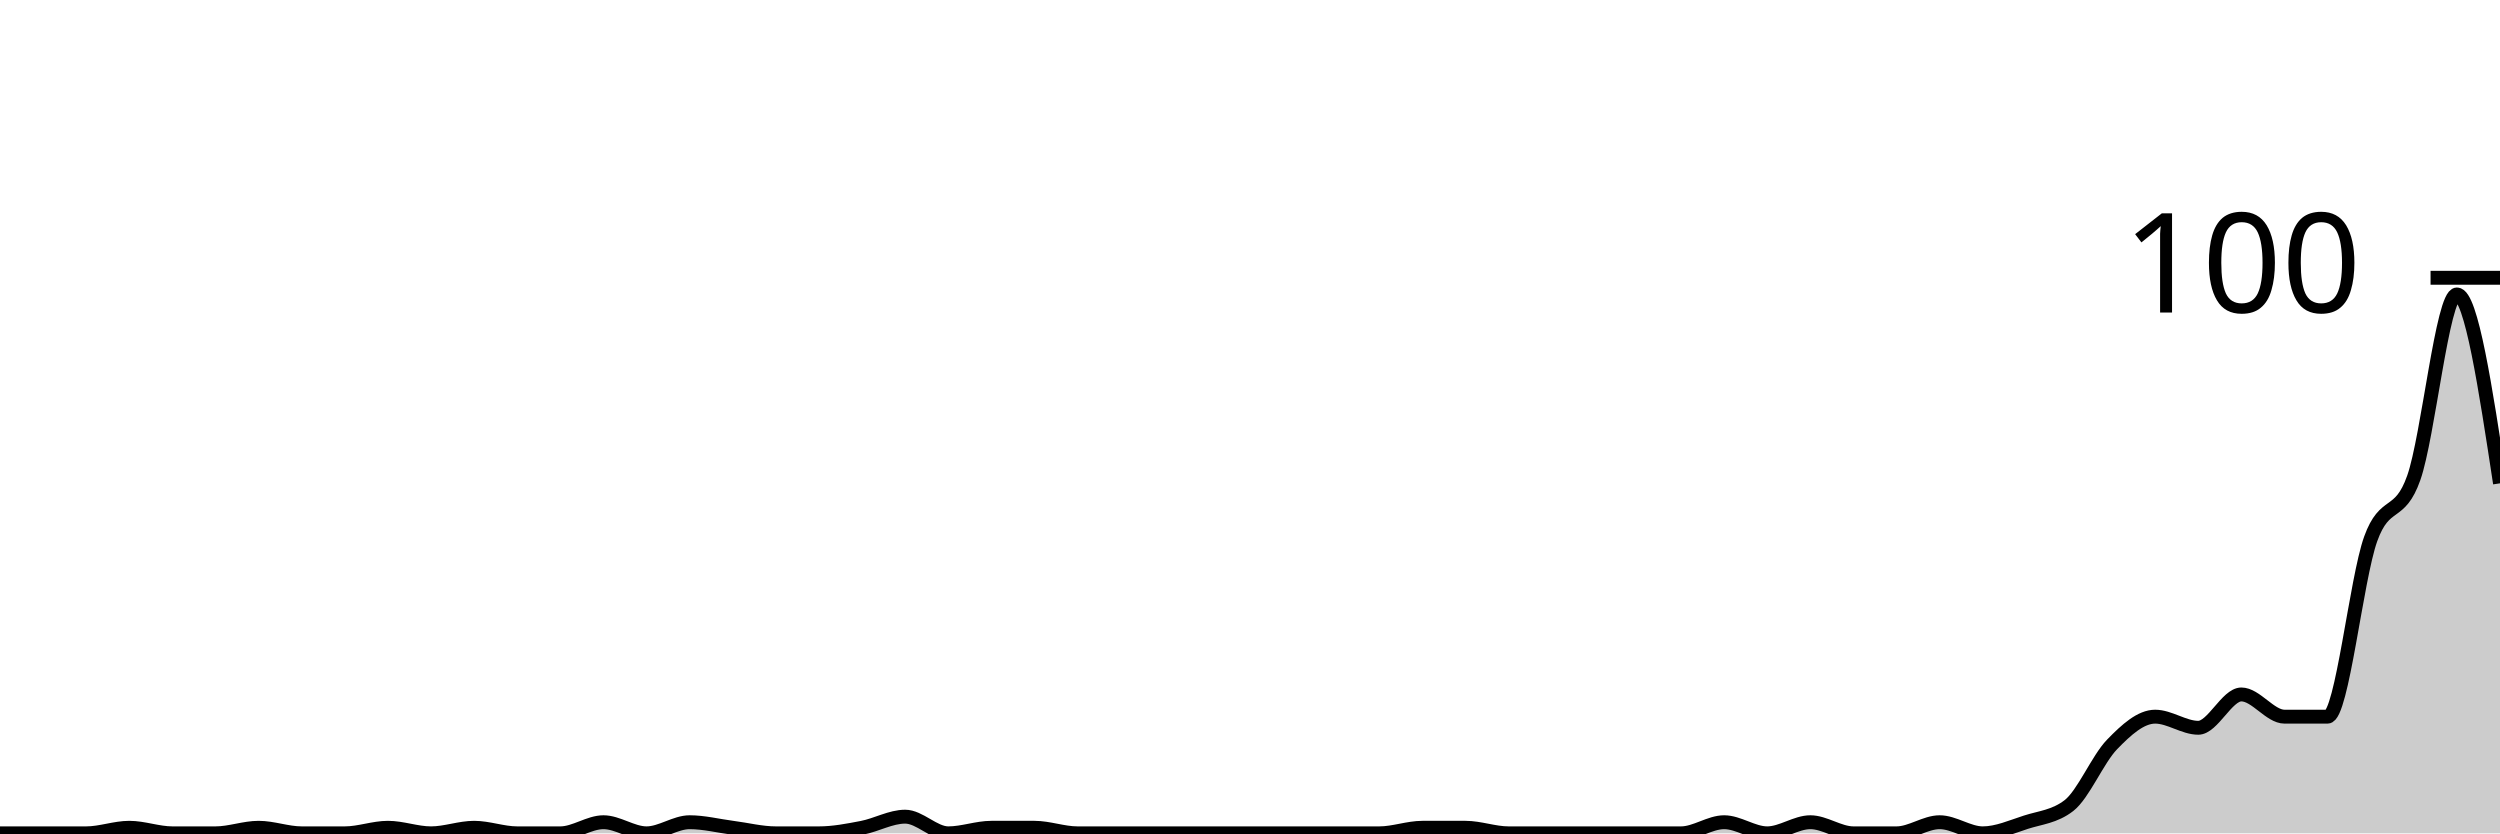
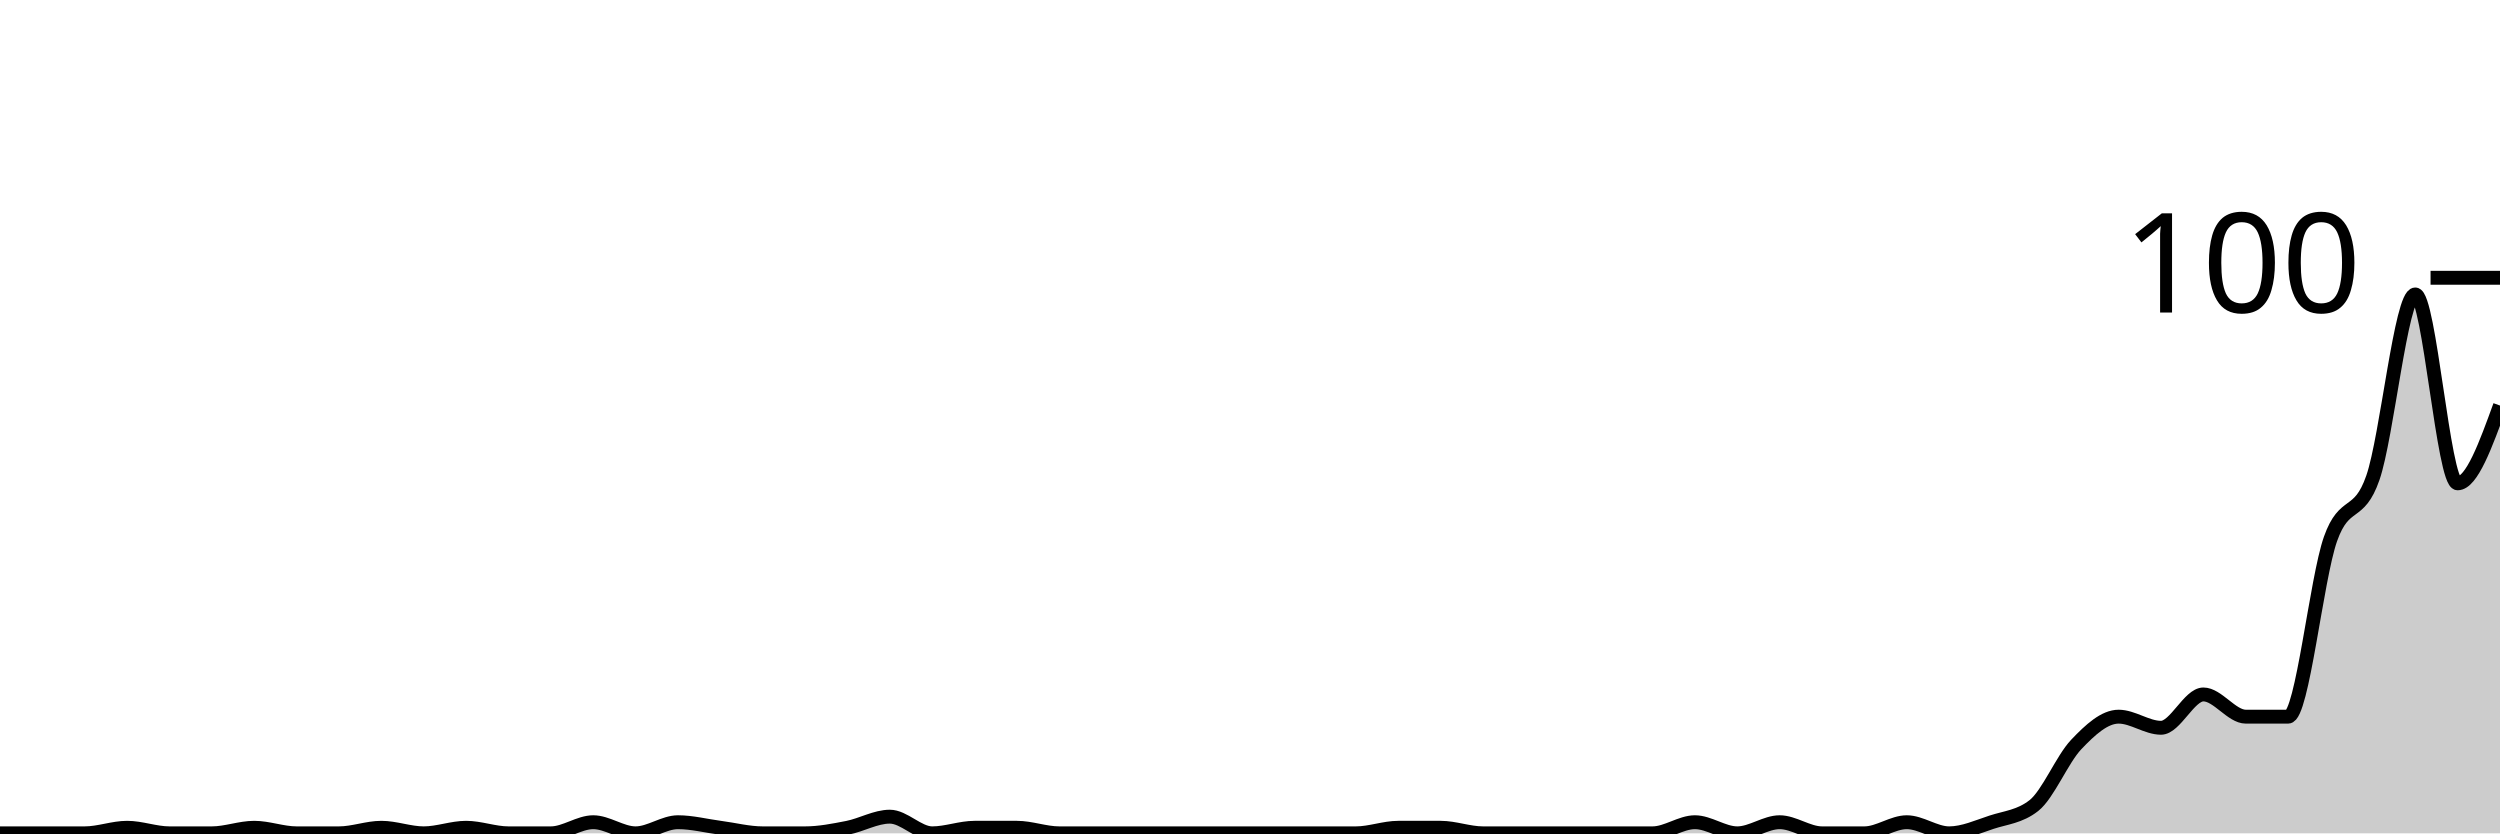
<svg xmlns="http://www.w3.org/2000/svg" viewBox="0 0 180 60">
  <g transform="translate(0,20)">
-     <path class="area" fill="rgba(0, 0, 0, 0.2)" d="M0,40C1.034,40,2.069,40,3.103,40C4.138,40,5.172,40,6.207,40C7.241,40,8.276,39.6,9.31,39.6C10.345,39.6,11.379,40,12.414,40C13.448,40,14.483,40,15.517,40C16.552,40,17.586,39.6,18.621,39.6C19.655,39.6,20.69,40,21.724,40C22.759,40,23.793,40,24.828,40C25.862,40,26.897,39.6,27.931,39.6C28.966,39.6,30,40,31.034,40C32.069,40,33.103,39.6,34.138,39.6C35.172,39.6,36.207,40,37.241,40C38.276,40,39.31,40,40.345,40C41.379,40,42.414,39.2,43.448,39.2C44.483,39.2,45.517,40,46.552,40C47.586,40,48.621,39.2,49.655,39.2C50.69,39.2,51.724,39.467,52.759,39.6C53.793,39.733,54.828,40,55.862,40C56.897,40,57.931,40,58.966,40C60,40,61.034,39.8,62.069,39.6C63.103,39.4,64.138,38.8,65.172,38.8C66.207,38.8,67.241,40,68.276,40C69.31,40,70.345,39.6,71.379,39.6C72.414,39.6,73.448,39.6,74.483,39.6C75.517,39.6,76.552,40,77.586,40C78.621,40,79.655,40,80.69,40C81.724,40,82.759,40,83.793,40C84.828,40,85.862,40,86.897,40C87.931,40,88.966,40,90,40C91.034,40,92.069,40,93.103,40C94.138,40,95.172,40,96.207,40C97.241,40,98.276,40,99.31,40C100.345,40,101.379,39.6,102.414,39.6C103.448,39.6,104.483,39.6,105.517,39.6C106.552,39.6,107.586,40,108.621,40C109.655,40,110.69,40,111.724,40C112.759,40,113.793,40,114.828,40C115.862,40,116.897,40,117.931,40C118.966,40,120,40,121.034,40C122.069,40,123.103,39.2,124.138,39.2C125.172,39.2,126.207,40,127.241,40C128.276,40,129.31,39.2,130.345,39.2C131.379,39.2,132.414,40,133.448,40C134.483,40,135.517,40,136.552,40C137.586,40,138.621,39.2,139.655,39.2C140.69,39.2,141.724,40,142.759,40C143.793,40,144.828,39.533,145.862,39.2C146.897,38.867,147.931,38.8,148.966,38C150,37.2,151.034,34.667,152.069,33.6C153.103,32.533,154.138,31.6,155.172,31.6C156.207,31.6,157.241,32.4,158.276,32.4C159.31,32.4,160.345,30,161.379,30C162.414,30,163.448,31.6,164.483,31.6C165.517,31.6,166.552,31.6,167.586,31.6C168.621,31.6,169.655,21.667,170.69,18.8C171.724,15.933,172.759,17.333,173.793,14.4C174.828,11.467,175.862,1.2,176.897,1.2C177.931,1.2,178.966,8,180,14.8L180,40C178.966,40,177.931,40,176.897,40C175.862,40,174.828,40,173.793,40C172.759,40,171.724,40,170.69,40C169.655,40,168.621,40,167.586,40C166.552,40,165.517,40,164.483,40C163.448,40,162.414,40,161.379,40C160.345,40,159.31,40,158.276,40C157.241,40,156.207,40,155.172,40C154.138,40,153.103,40,152.069,40C151.034,40,150,40,148.966,40C147.931,40,146.897,40,145.862,40C144.828,40,143.793,40,142.759,40C141.724,40,140.69,40,139.655,40C138.621,40,137.586,40,136.552,40C135.517,40,134.483,40,133.448,40C132.414,40,131.379,40,130.345,40C129.31,40,128.276,40,127.241,40C126.207,40,125.172,40,124.138,40C123.103,40,122.069,40,121.034,40C120,40,118.966,40,117.931,40C116.897,40,115.862,40,114.828,40C113.793,40,112.759,40,111.724,40C110.69,40,109.655,40,108.621,40C107.586,40,106.552,40,105.517,40C104.483,40,103.448,40,102.414,40C101.379,40,100.345,40,99.31,40C98.276,40,97.241,40,96.207,40C95.172,40,94.138,40,93.103,40C92.069,40,91.034,40,90,40C88.966,40,87.931,40,86.897,40C85.862,40,84.828,40,83.793,40C82.759,40,81.724,40,80.69,40C79.655,40,78.621,40,77.586,40C76.552,40,75.517,40,74.483,40C73.448,40,72.414,40,71.379,40C70.345,40,69.31,40,68.276,40C67.241,40,66.207,40,65.172,40C64.138,40,63.103,40,62.069,40C61.034,40,60,40,58.966,40C57.931,40,56.897,40,55.862,40C54.828,40,53.793,40,52.759,40C51.724,40,50.69,40,49.655,40C48.621,40,47.586,40,46.552,40C45.517,40,44.483,40,43.448,40C42.414,40,41.379,40,40.345,40C39.31,40,38.276,40,37.241,40C36.207,40,35.172,40,34.138,40C33.103,40,32.069,40,31.034,40C30,40,28.966,40,27.931,40C26.897,40,25.862,40,24.828,40C23.793,40,22.759,40,21.724,40C20.69,40,19.655,40,18.621,40C17.586,40,16.552,40,15.517,40C14.483,40,13.448,40,12.414,40C11.379,40,10.345,40,9.31,40C8.276,40,7.241,40,6.207,40C5.172,40,4.138,40,3.103,40C2.069,40,1.034,40,0,40Z" />
-     <path class="line" stroke="black" fill="none" d="M0,40C1.034,40,2.069,40,3.103,40C4.138,40,5.172,40,6.207,40C7.241,40,8.276,39.6,9.31,39.6C10.345,39.6,11.379,40,12.414,40C13.448,40,14.483,40,15.517,40C16.552,40,17.586,39.6,18.621,39.6C19.655,39.6,20.69,40,21.724,40C22.759,40,23.793,40,24.828,40C25.862,40,26.897,39.6,27.931,39.6C28.966,39.6,30,40,31.034,40C32.069,40,33.103,39.6,34.138,39.6C35.172,39.6,36.207,40,37.241,40C38.276,40,39.31,40,40.345,40C41.379,40,42.414,39.2,43.448,39.2C44.483,39.2,45.517,40,46.552,40C47.586,40,48.621,39.2,49.655,39.2C50.69,39.2,51.724,39.467,52.759,39.6C53.793,39.733,54.828,40,55.862,40C56.897,40,57.931,40,58.966,40C60,40,61.034,39.8,62.069,39.6C63.103,39.4,64.138,38.8,65.172,38.8C66.207,38.8,67.241,40,68.276,40C69.31,40,70.345,39.6,71.379,39.6C72.414,39.6,73.448,39.6,74.483,39.6C75.517,39.6,76.552,40,77.586,40C78.621,40,79.655,40,80.69,40C81.724,40,82.759,40,83.793,40C84.828,40,85.862,40,86.897,40C87.931,40,88.966,40,90,40C91.034,40,92.069,40,93.103,40C94.138,40,95.172,40,96.207,40C97.241,40,98.276,40,99.31,40C100.345,40,101.379,39.6,102.414,39.6C103.448,39.6,104.483,39.6,105.517,39.6C106.552,39.6,107.586,40,108.621,40C109.655,40,110.69,40,111.724,40C112.759,40,113.793,40,114.828,40C115.862,40,116.897,40,117.931,40C118.966,40,120,40,121.034,40C122.069,40,123.103,39.2,124.138,39.2C125.172,39.2,126.207,40,127.241,40C128.276,40,129.31,39.2,130.345,39.2C131.379,39.2,132.414,40,133.448,40C134.483,40,135.517,40,136.552,40C137.586,40,138.621,39.2,139.655,39.2C140.69,39.2,141.724,40,142.759,40C143.793,40,144.828,39.533,145.862,39.2C146.897,38.867,147.931,38.8,148.966,38C150,37.2,151.034,34.667,152.069,33.6C153.103,32.533,154.138,31.6,155.172,31.6C156.207,31.6,157.241,32.4,158.276,32.4C159.31,32.4,160.345,30,161.379,30C162.414,30,163.448,31.6,164.483,31.6C165.517,31.6,166.552,31.6,167.586,31.6C168.621,31.6,169.655,21.667,170.69,18.8C171.724,15.933,172.759,17.333,173.793,14.4C174.828,11.467,175.862,1.2,176.897,1.2C177.931,1.2,178.966,8,180,14.8" />
+     <path class="area" fill="rgba(0, 0, 0, 0.2)" d="M0,40C1.017,40,2.034,40,3.051,40C4.068,40,5.085,40,6.102,40C7.119,40,8.136,39.6,9.153,39.6C10.169,39.6,11.186,40,12.203,40C13.22,40,14.237,40,15.254,40C16.271,40,17.288,39.6,18.305,39.6C19.322,39.6,20.339,40,21.356,40C22.373,40,23.39,40,24.407,40C25.424,40,26.441,39.6,27.458,39.6C28.475,39.6,29.492,40,30.508,40C31.525,40,32.542,39.6,33.559,39.6C34.576,39.6,35.593,40,36.61,40C37.627,40,38.644,40,39.661,40C40.678,40,41.695,39.2,42.712,39.2C43.729,39.2,44.746,40,45.763,40C46.78,40,47.797,39.2,48.814,39.2C49.831,39.2,50.847,39.467,51.864,39.6C52.881,39.733,53.898,40,54.915,40C55.932,40,56.949,40,57.966,40C58.983,40,60,39.8,61.017,39.6C62.034,39.4,63.051,38.8,64.068,38.8C65.085,38.8,66.102,40,67.119,40C68.136,40,69.153,39.6,70.169,39.6C71.186,39.6,72.203,39.6,73.22,39.6C74.237,39.6,75.254,40,76.271,40C77.288,40,78.305,40,79.322,40C80.339,40,81.356,40,82.373,40C83.39,40,84.407,40,85.424,40C86.441,40,87.458,40,88.475,40C89.492,40,90.508,40,91.525,40C92.542,40,93.559,40,94.576,40C95.593,40,96.61,40,97.627,40C98.644,40,99.661,39.6,100.678,39.6C101.695,39.6,102.712,39.6,103.729,39.6C104.746,39.6,105.763,40,106.78,40C107.797,40,108.814,40,109.831,40C110.847,40,111.864,40,112.881,40C113.898,40,114.915,40,115.932,40C116.949,40,117.966,40,118.983,40C120,40,121.017,39.2,122.034,39.2C123.051,39.2,124.068,40,125.085,40C126.102,40,127.119,39.2,128.136,39.2C129.153,39.2,130.169,40,131.186,40C132.203,40,133.22,40,134.237,40C135.254,40,136.271,39.2,137.288,39.2C138.305,39.2,139.322,40,140.339,40C141.356,40,142.373,39.533,143.39,39.2C144.407,38.867,145.424,38.8,146.441,38C147.458,37.2,148.475,34.667,149.492,33.6C150.508,32.533,151.525,31.6,152.542,31.6C153.559,31.6,154.576,32.4,155.593,32.4C156.61,32.4,157.627,30,158.644,30C159.661,30,160.678,31.6,161.695,31.6C162.712,31.6,163.729,31.6,164.746,31.6C165.763,31.6,166.78,21.667,167.797,18.8C168.814,15.933,169.831,17.333,170.847,14.4C171.864,11.467,172.881,1.2,173.898,1.2C174.915,1.2,175.932,14.8,176.949,14.8C177.966,14.8,178.983,12,180,9.2L180,40C178.983,40,177.966,40,176.949,40C175.932,40,174.915,40,173.898,40C172.881,40,171.864,40,170.847,40C169.831,40,168.814,40,167.797,40C166.78,40,165.763,40,164.746,40C163.729,40,162.712,40,161.695,40C160.678,40,159.661,40,158.644,40C157.627,40,156.61,40,155.593,40C154.576,40,153.559,40,152.542,40C151.525,40,150.508,40,149.492,40C148.475,40,147.458,40,146.441,40C145.424,40,144.407,40,143.39,40C142.373,40,141.356,40,140.339,40C139.322,40,138.305,40,137.288,40C136.271,40,135.254,40,134.237,40C133.22,40,132.203,40,131.186,40C130.169,40,129.153,40,128.136,40C127.119,40,126.102,40,125.085,40C124.068,40,123.051,40,122.034,40C121.017,40,120,40,118.983,40C117.966,40,116.949,40,115.932,40C114.915,40,113.898,40,112.881,40C111.864,40,110.847,40,109.831,40C108.814,40,107.797,40,106.78,40C105.763,40,104.746,40,103.729,40C102.712,40,101.695,40,100.678,40C99.661,40,98.644,40,97.627,40C96.61,40,95.593,40,94.576,40C93.559,40,92.542,40,91.525,40C90.508,40,89.492,40,88.475,40C87.458,40,86.441,40,85.424,40C84.407,40,83.39,40,82.373,40C81.356,40,80.339,40,79.322,40C78.305,40,77.288,40,76.271,40C75.254,40,74.237,40,73.22,40C72.203,40,71.186,40,70.169,40C69.153,40,68.136,40,67.119,40C66.102,40,65.085,40,64.068,40C63.051,40,62.034,40,61.017,40C60,40,58.983,40,57.966,40C56.949,40,55.932,40,54.915,40C53.898,40,52.881,40,51.864,40C50.847,40,49.831,40,48.814,40C47.797,40,46.78,40,45.763,40C44.746,40,43.729,40,42.712,40C41.695,40,40.678,40,39.661,40C38.644,40,37.627,40,36.61,40C35.593,40,34.576,40,33.559,40C32.542,40,31.525,40,30.508,40C29.492,40,28.475,40,27.458,40C26.441,40,25.424,40,24.407,40C23.39,40,22.373,40,21.356,40C20.339,40,19.322,40,18.305,40C17.288,40,16.271,40,15.254,40C14.237,40,13.22,40,12.203,40C11.186,40,10.169,40,9.153,40C8.136,40,7.119,40,6.102,40C5.085,40,4.068,40,3.051,40C2.034,40,1.017,40,0,40Z" />
+     <path class="line" stroke="black" fill="none" d="M0,40C1.017,40,2.034,40,3.051,40C4.068,40,5.085,40,6.102,40C7.119,40,8.136,39.6,9.153,39.6C10.169,39.6,11.186,40,12.203,40C13.22,40,14.237,40,15.254,40C16.271,40,17.288,39.6,18.305,39.6C19.322,39.6,20.339,40,21.356,40C22.373,40,23.39,40,24.407,40C25.424,40,26.441,39.6,27.458,39.6C28.475,39.6,29.492,40,30.508,40C31.525,40,32.542,39.6,33.559,39.6C34.576,39.6,35.593,40,36.61,40C37.627,40,38.644,40,39.661,40C40.678,40,41.695,39.2,42.712,39.2C43.729,39.2,44.746,40,45.763,40C46.78,40,47.797,39.2,48.814,39.2C49.831,39.2,50.847,39.467,51.864,39.6C52.881,39.733,53.898,40,54.915,40C55.932,40,56.949,40,57.966,40C58.983,40,60,39.8,61.017,39.6C62.034,39.4,63.051,38.8,64.068,38.8C65.085,38.8,66.102,40,67.119,40C68.136,40,69.153,39.6,70.169,39.6C71.186,39.6,72.203,39.6,73.22,39.6C74.237,39.6,75.254,40,76.271,40C77.288,40,78.305,40,79.322,40C80.339,40,81.356,40,82.373,40C83.39,40,84.407,40,85.424,40C86.441,40,87.458,40,88.475,40C89.492,40,90.508,40,91.525,40C92.542,40,93.559,40,94.576,40C95.593,40,96.61,40,97.627,40C98.644,40,99.661,39.6,100.678,39.6C101.695,39.6,102.712,39.6,103.729,39.6C104.746,39.6,105.763,40,106.78,40C107.797,40,108.814,40,109.831,40C110.847,40,111.864,40,112.881,40C113.898,40,114.915,40,115.932,40C116.949,40,117.966,40,118.983,40C120,40,121.017,39.2,122.034,39.2C123.051,39.2,124.068,40,125.085,40C126.102,40,127.119,39.2,128.136,39.2C129.153,39.2,130.169,40,131.186,40C132.203,40,133.22,40,134.237,40C135.254,40,136.271,39.2,137.288,39.2C138.305,39.2,139.322,40,140.339,40C141.356,40,142.373,39.533,143.39,39.2C144.407,38.867,145.424,38.8,146.441,38C147.458,37.2,148.475,34.667,149.492,33.6C150.508,32.533,151.525,31.6,152.542,31.6C153.559,31.6,154.576,32.4,155.593,32.4C156.61,32.4,157.627,30,158.644,30C159.661,30,160.678,31.6,161.695,31.6C162.712,31.6,163.729,31.6,164.746,31.6C165.763,31.6,166.78,21.667,167.797,18.8C168.814,15.933,169.831,17.333,170.847,14.4C171.864,11.467,172.881,1.2,173.898,1.2C174.915,1.2,175.932,14.8,176.949,14.8C177.966,14.8,178.983,12,180,9.2" />
    <path class="axis-ceiling" stroke-width="1" stroke="black" fill="none" d="M175,0L180,0" />
    <text class="axis-ceiling-label" font-family="sans-serif" text-anchor="end" font-size="10px" x="170" y="2.5">100</text>
  </g>
</svg>
